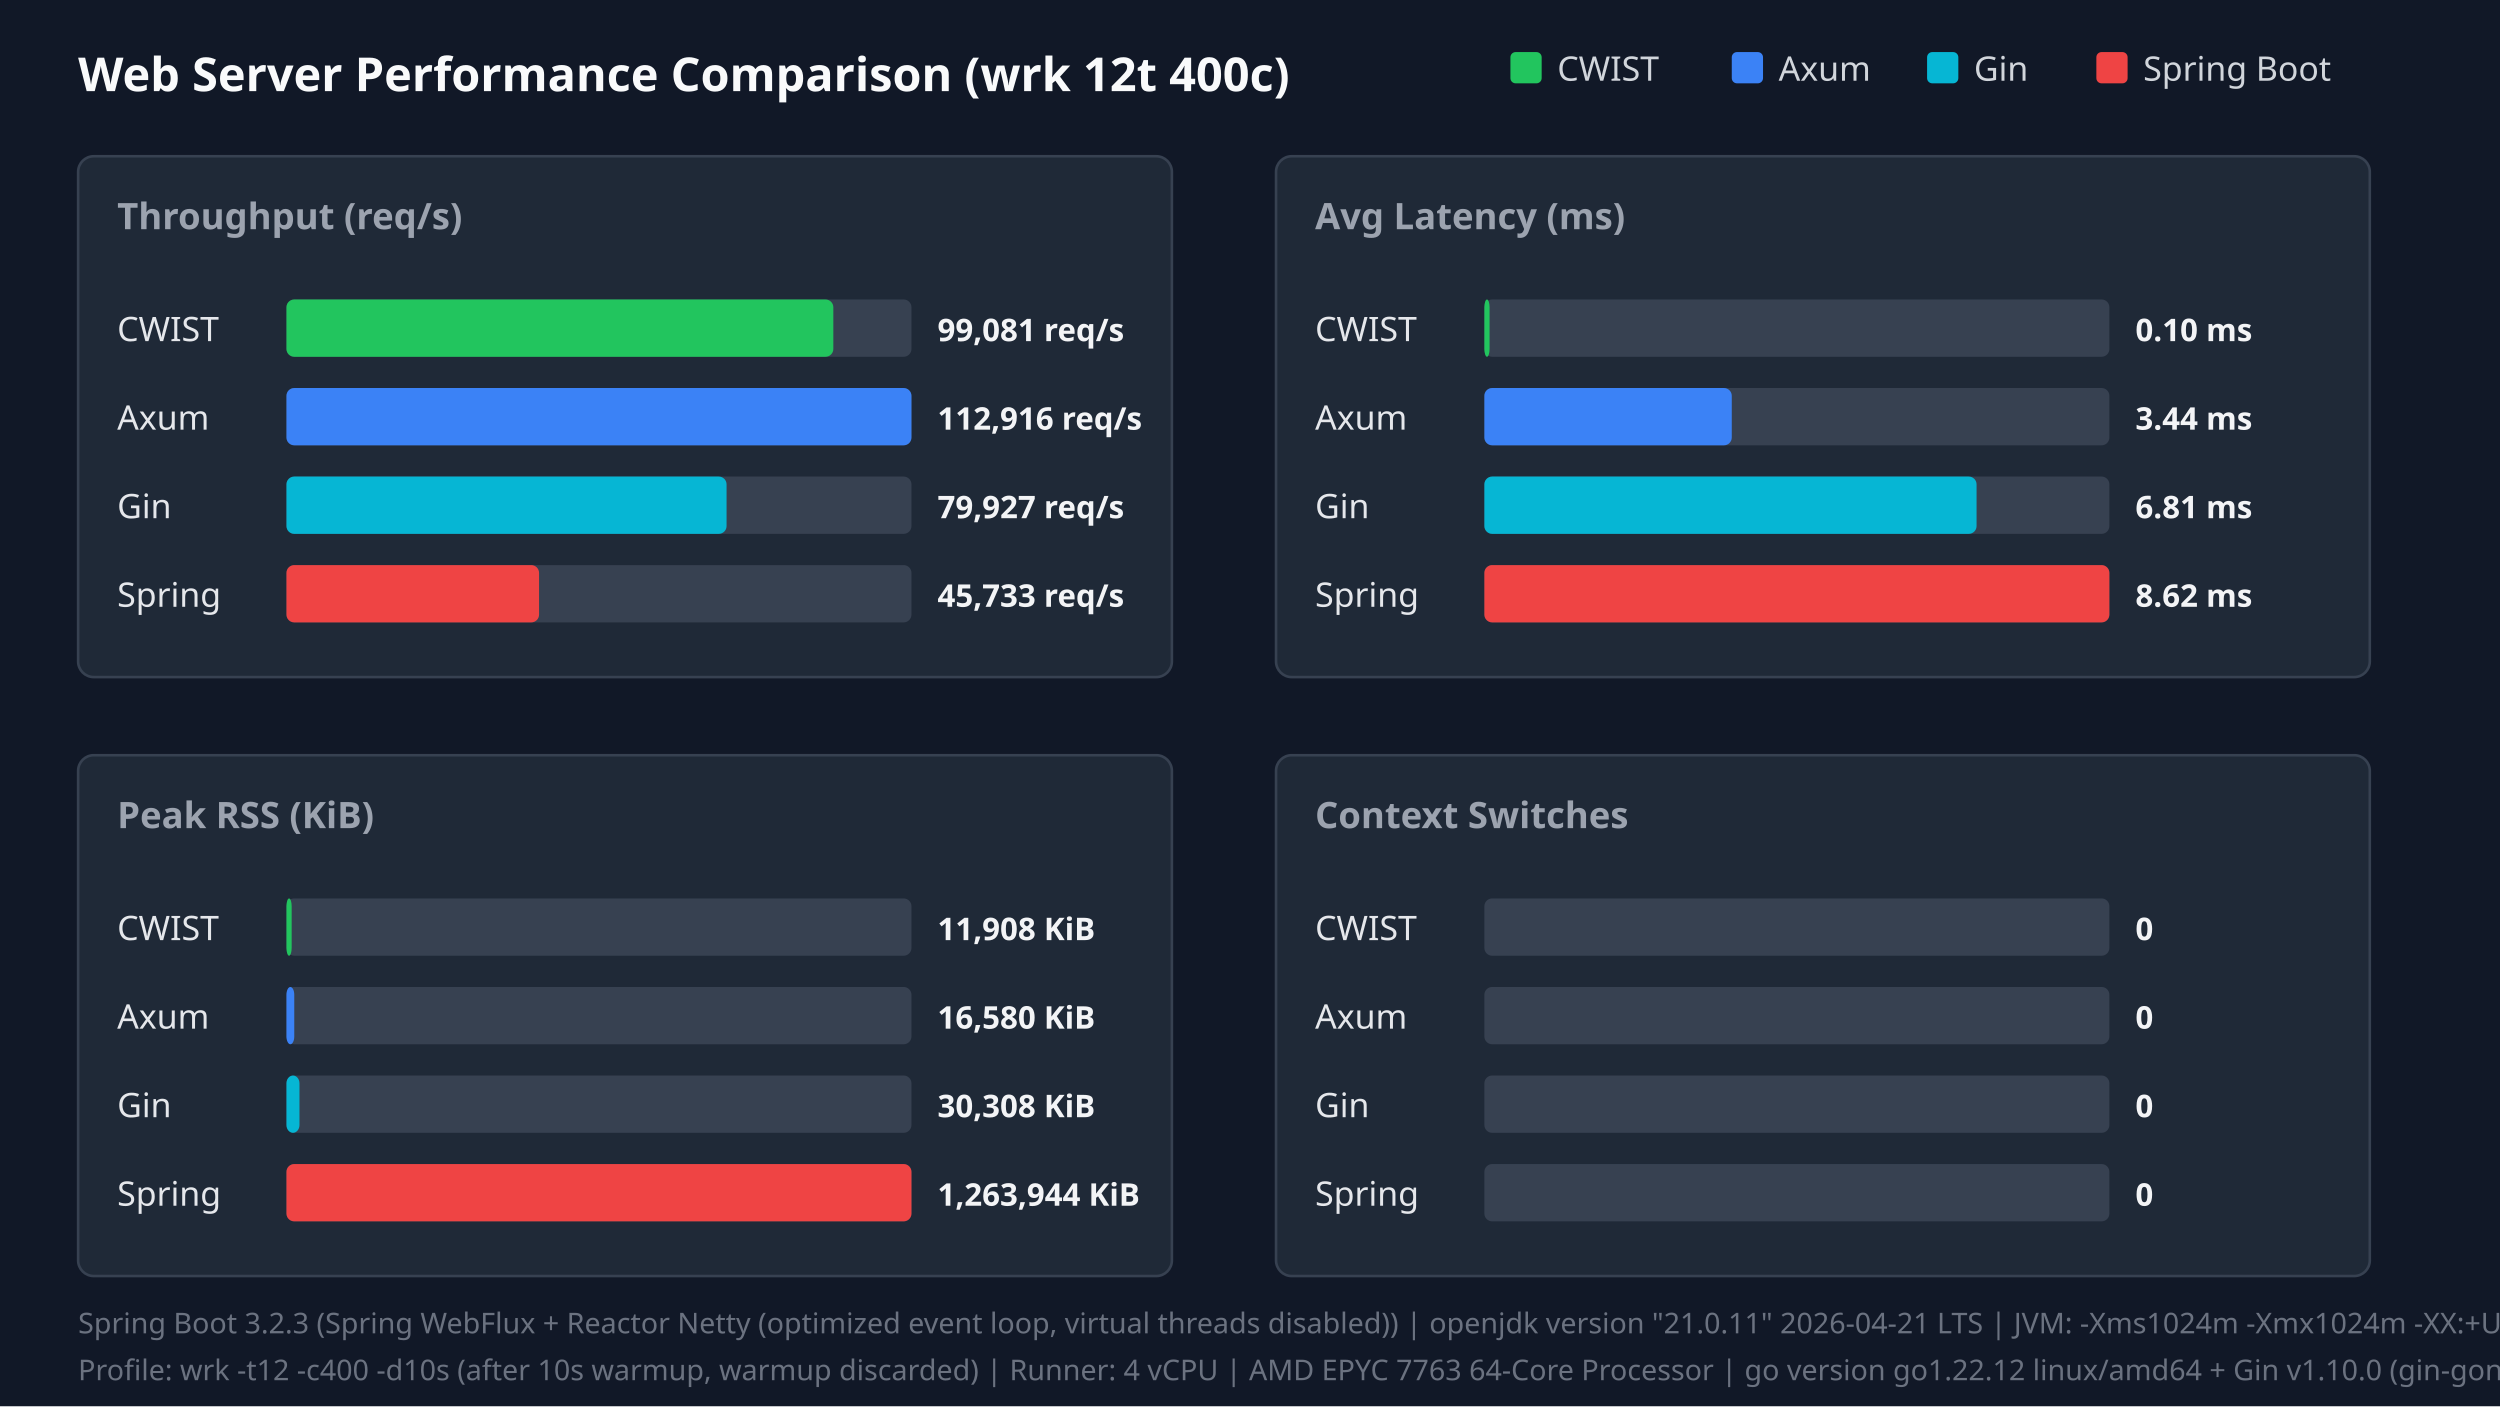
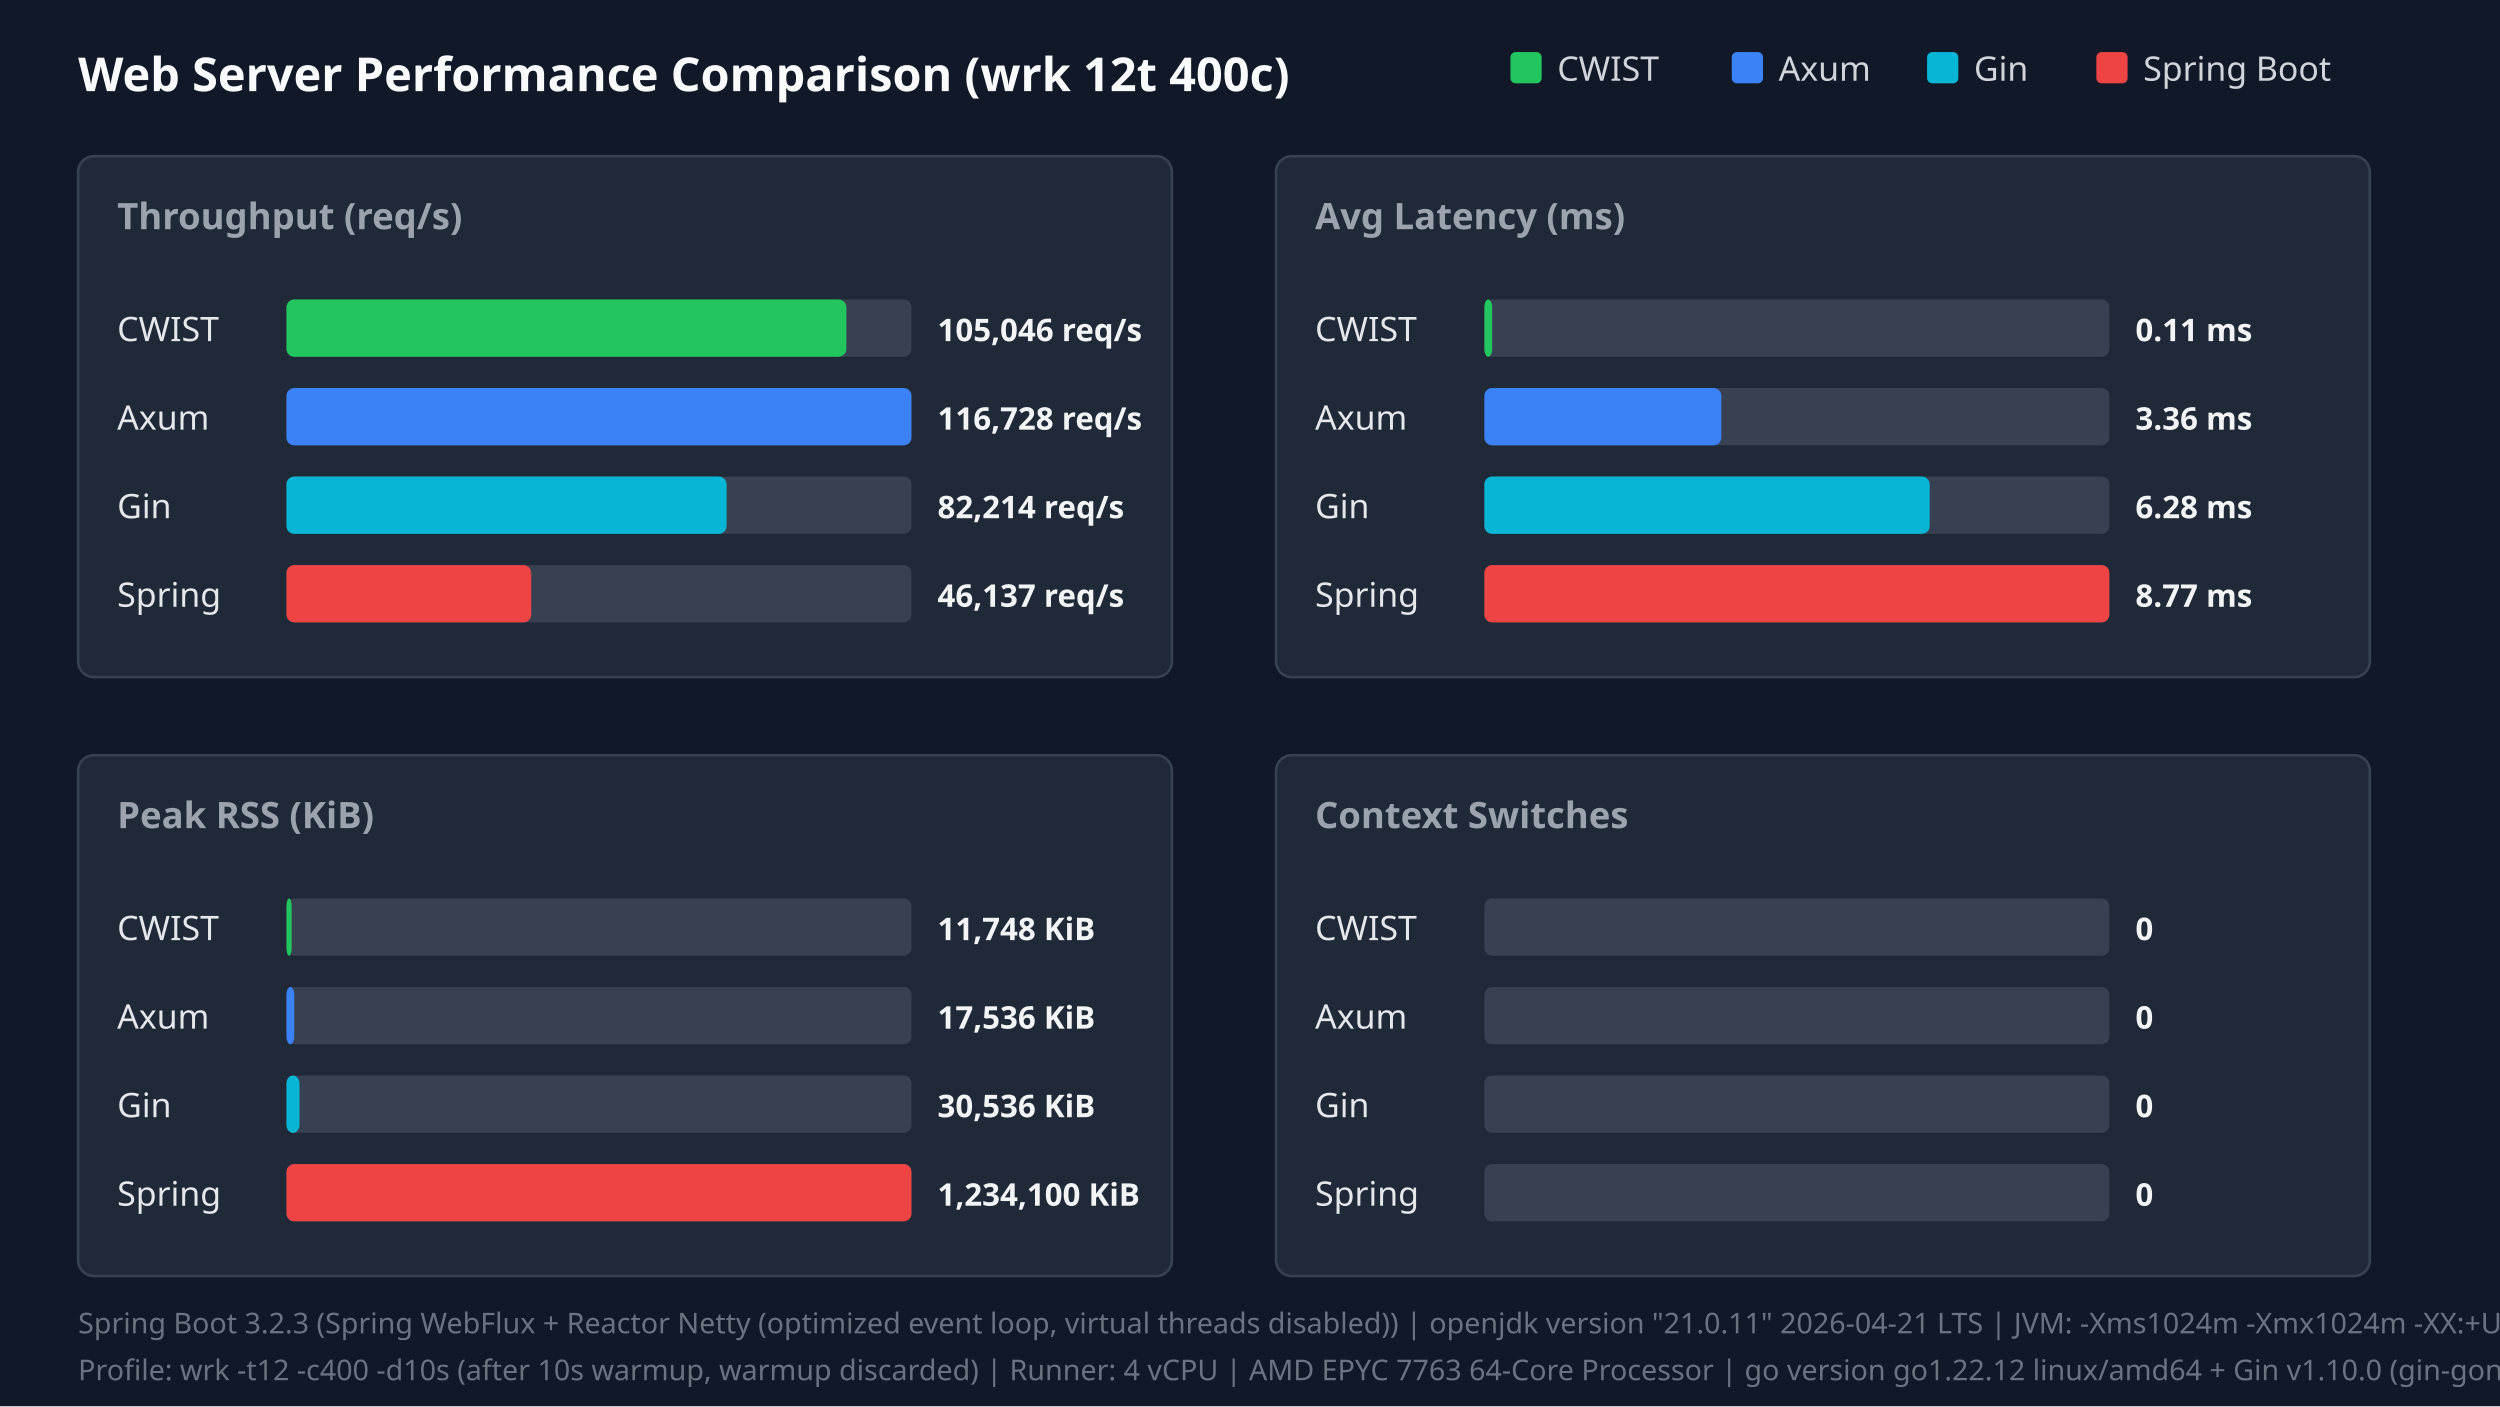
<svg xmlns="http://www.w3.org/2000/svg" width="960" height="540" viewBox="0 0 960 540">
  <style>.title{font:18px sans-serif;font-weight:bold;fill:#f9fafb}.panel-title{font:14px sans-serif;font-weight:600;fill:#9ca3af}.legend{font:13px sans-serif;fill:#d1d5db}.bar-label{font:13px sans-serif;font-weight:500;fill:#e5e7eb}.bar-val{font:12px sans-serif;font-weight:bold;fill:#f3f4f6}.footer{font:11px sans-serif;fill:#6b7280}</style>
  <rect width="100%" height="100%" fill="#111827" />
  <text x="30" y="35" class="title">Web Server Performance Comparison (wrk 12t 400c)</text>
  <rect x="580" y="20" width="12" height="12" fill="#22c55e" rx="2" />
  <text x="598" y="31" class="legend">CWIST</text>
  <rect x="665" y="20" width="12" height="12" fill="#3b82f6" rx="2" />
  <text x="683" y="31" class="legend">Axum</text>
  <rect x="740" y="20" width="12" height="12" fill="#06b6d4" rx="2" />
  <text x="758" y="31" class="legend">Gin</text>
  <rect x="805" y="20" width="12" height="12" fill="#ef4444" rx="2" />
  <text x="823" y="31" class="legend">Spring Boot</text>
  <rect x="30" y="60" width="420" height="200" fill="#1f2937" rx="6" stroke="#374151" />
  <text x="45" y="88" class="panel-title">Throughput (req/s)</text>
  <text x="45" y="131" class="bar-label">CWIST</text>
  <rect x="110" y="115" width="240" height="22" fill="#374151" rx="3" />
-   <rect x="110" y="115" width="210" height="22" fill="#22c55e" rx="3" />
-   <text x="360" y="131" class="bar-val">99,081 req/s</text>
+   <rect x="110" y="115" width="215" height="22" fill="#22c55e" rx="3" />
+   <text x="360" y="131" class="bar-val">105,046 req/s</text>
  <text x="45" y="165" class="bar-label">Axum</text>
  <rect x="110" y="149" width="240" height="22" fill="#374151" rx="3" />
  <rect x="110" y="149" width="240" height="22" fill="#3b82f6" rx="3" />
-   <text x="360" y="165" class="bar-val">112,916 req/s</text>
+   <text x="360" y="165" class="bar-val">116,728 req/s</text>
  <text x="45" y="199" class="bar-label">Gin</text>
  <rect x="110" y="183" width="240" height="22" fill="#374151" rx="3" />
  <rect x="110" y="183" width="169" height="22" fill="#06b6d4" rx="3" />
-   <text x="360" y="199" class="bar-val">79,927 req/s</text>
+   <text x="360" y="199" class="bar-val">82,214 req/s</text>
  <text x="45" y="233" class="bar-label">Spring</text>
  <rect x="110" y="217" width="240" height="22" fill="#374151" rx="3" />
-   <rect x="110" y="217" width="97" height="22" fill="#ef4444" rx="3" />
-   <text x="360" y="233" class="bar-val">45,733 req/s</text>
+   <rect x="110" y="217" width="94" height="22" fill="#ef4444" rx="3" />
+   <text x="360" y="233" class="bar-val">46,137 req/s</text>
  <rect x="490" y="60" width="420" height="200" fill="#1f2937" rx="6" stroke="#374151" />
  <text x="505" y="88" class="panel-title">Avg Latency (ms)</text>
  <text x="505" y="131" class="bar-label">CWIST</text>
  <rect x="570" y="115" width="240" height="22" fill="#374151" rx="3" />
-   <rect x="570" y="115" width="2" height="22" fill="#22c55e" rx="3" />
-   <text x="820" y="131" class="bar-val">0.10 ms</text>
+   <rect x="570" y="115" width="3" height="22" fill="#22c55e" rx="3" />
+   <text x="820" y="131" class="bar-val">0.11 ms</text>
  <text x="505" y="165" class="bar-label">Axum</text>
  <rect x="570" y="149" width="240" height="22" fill="#374151" rx="3" />
-   <rect x="570" y="149" width="95" height="22" fill="#3b82f6" rx="3" />
-   <text x="820" y="165" class="bar-val">3.44 ms</text>
+   <rect x="570" y="149" width="91" height="22" fill="#3b82f6" rx="3" />
+   <text x="820" y="165" class="bar-val">3.36 ms</text>
  <text x="505" y="199" class="bar-label">Gin</text>
  <rect x="570" y="183" width="240" height="22" fill="#374151" rx="3" />
-   <rect x="570" y="183" width="189" height="22" fill="#06b6d4" rx="3" />
-   <text x="820" y="199" class="bar-val">6.81 ms</text>
+   <rect x="570" y="183" width="171" height="22" fill="#06b6d4" rx="3" />
+   <text x="820" y="199" class="bar-val">6.28 ms</text>
  <text x="505" y="233" class="bar-label">Spring</text>
  <rect x="570" y="217" width="240" height="22" fill="#374151" rx="3" />
  <rect x="570" y="217" width="240" height="22" fill="#ef4444" rx="3" />
-   <text x="820" y="233" class="bar-val">8.62 ms</text>
+   <text x="820" y="233" class="bar-val">8.77 ms</text>
  <rect x="30" y="290" width="420" height="200" fill="#1f2937" rx="6" stroke="#374151" />
  <text x="45" y="318" class="panel-title">Peak RSS (KiB)</text>
  <text x="45" y="361" class="bar-label">CWIST</text>
  <rect x="110" y="345" width="240" height="22" fill="#374151" rx="3" />
  <rect x="110" y="345" width="2" height="22" fill="#22c55e" rx="3" />
-   <text x="360" y="361" class="bar-val">11,908 KiB</text>
+   <text x="360" y="361" class="bar-val">11,748 KiB</text>
  <text x="45" y="395" class="bar-label">Axum</text>
  <rect x="110" y="379" width="240" height="22" fill="#374151" rx="3" />
  <rect x="110" y="379" width="3" height="22" fill="#3b82f6" rx="3" />
-   <text x="360" y="395" class="bar-val">16,580 KiB</text>
+   <text x="360" y="395" class="bar-val">17,536 KiB</text>
  <text x="45" y="429" class="bar-label">Gin</text>
  <rect x="110" y="413" width="240" height="22" fill="#374151" rx="3" />
  <rect x="110" y="413" width="5" height="22" fill="#06b6d4" rx="3" />
-   <text x="360" y="429" class="bar-val">30,308 KiB</text>
+   <text x="360" y="429" class="bar-val">30,536 KiB</text>
  <text x="45" y="463" class="bar-label">Spring</text>
  <rect x="110" y="447" width="240" height="22" fill="#374151" rx="3" />
  <rect x="110" y="447" width="240" height="22" fill="#ef4444" rx="3" />
-   <text x="360" y="463" class="bar-val">1,263,944 KiB</text>
+   <text x="360" y="463" class="bar-val">1,234,100 KiB</text>
  <rect x="490" y="290" width="420" height="200" fill="#1f2937" rx="6" stroke="#374151" />
  <text x="505" y="318" class="panel-title">Context Switches</text>
  <text x="505" y="361" class="bar-label">CWIST</text>
  <rect x="570" y="345" width="240" height="22" fill="#374151" rx="3" />
  <text x="820" y="361" class="bar-val">0</text>
  <text x="505" y="395" class="bar-label">Axum</text>
  <rect x="570" y="379" width="240" height="22" fill="#374151" rx="3" />
  <text x="820" y="395" class="bar-val">0</text>
  <text x="505" y="429" class="bar-label">Gin</text>
  <rect x="570" y="413" width="240" height="22" fill="#374151" rx="3" />
  <text x="820" y="429" class="bar-val">0</text>
  <text x="505" y="463" class="bar-label">Spring</text>
  <rect x="570" y="447" width="240" height="22" fill="#374151" rx="3" />
  <text x="820" y="463" class="bar-val">0</text>
  <text x="30" y="512" class="footer">Spring Boot 3.2.3 (Spring WebFlux + Reactor Netty (optimized event loop, virtual threads disabled)) | openjdk version "21.0.11" 2026-04-21 LTS | JVM: -Xms1024m -Xmx1024m -XX:+UseParallelGC -XX:+AlwaysPreTouch -Djava.net.preferIPv4Stack=true -Dio.netty.allocator.type=pooled -Dio.netty.leakDetection.level=disabled -XX:SharedArchiveFile=/tmp/spring_bench/app.jsa (CDS AOT cache)</text>
  <text x="30" y="530" class="footer">Profile: wrk -t12 -c400 -d10s (after 10s warmup, warmup discarded) | Runner: 4 vCPU | AMD EPYC 7763 64-Core Processor | go version go1.22.12 linux/amd64 + Gin v1.10.0 (gin-gonic/gin, release mode)</text>
</svg>
